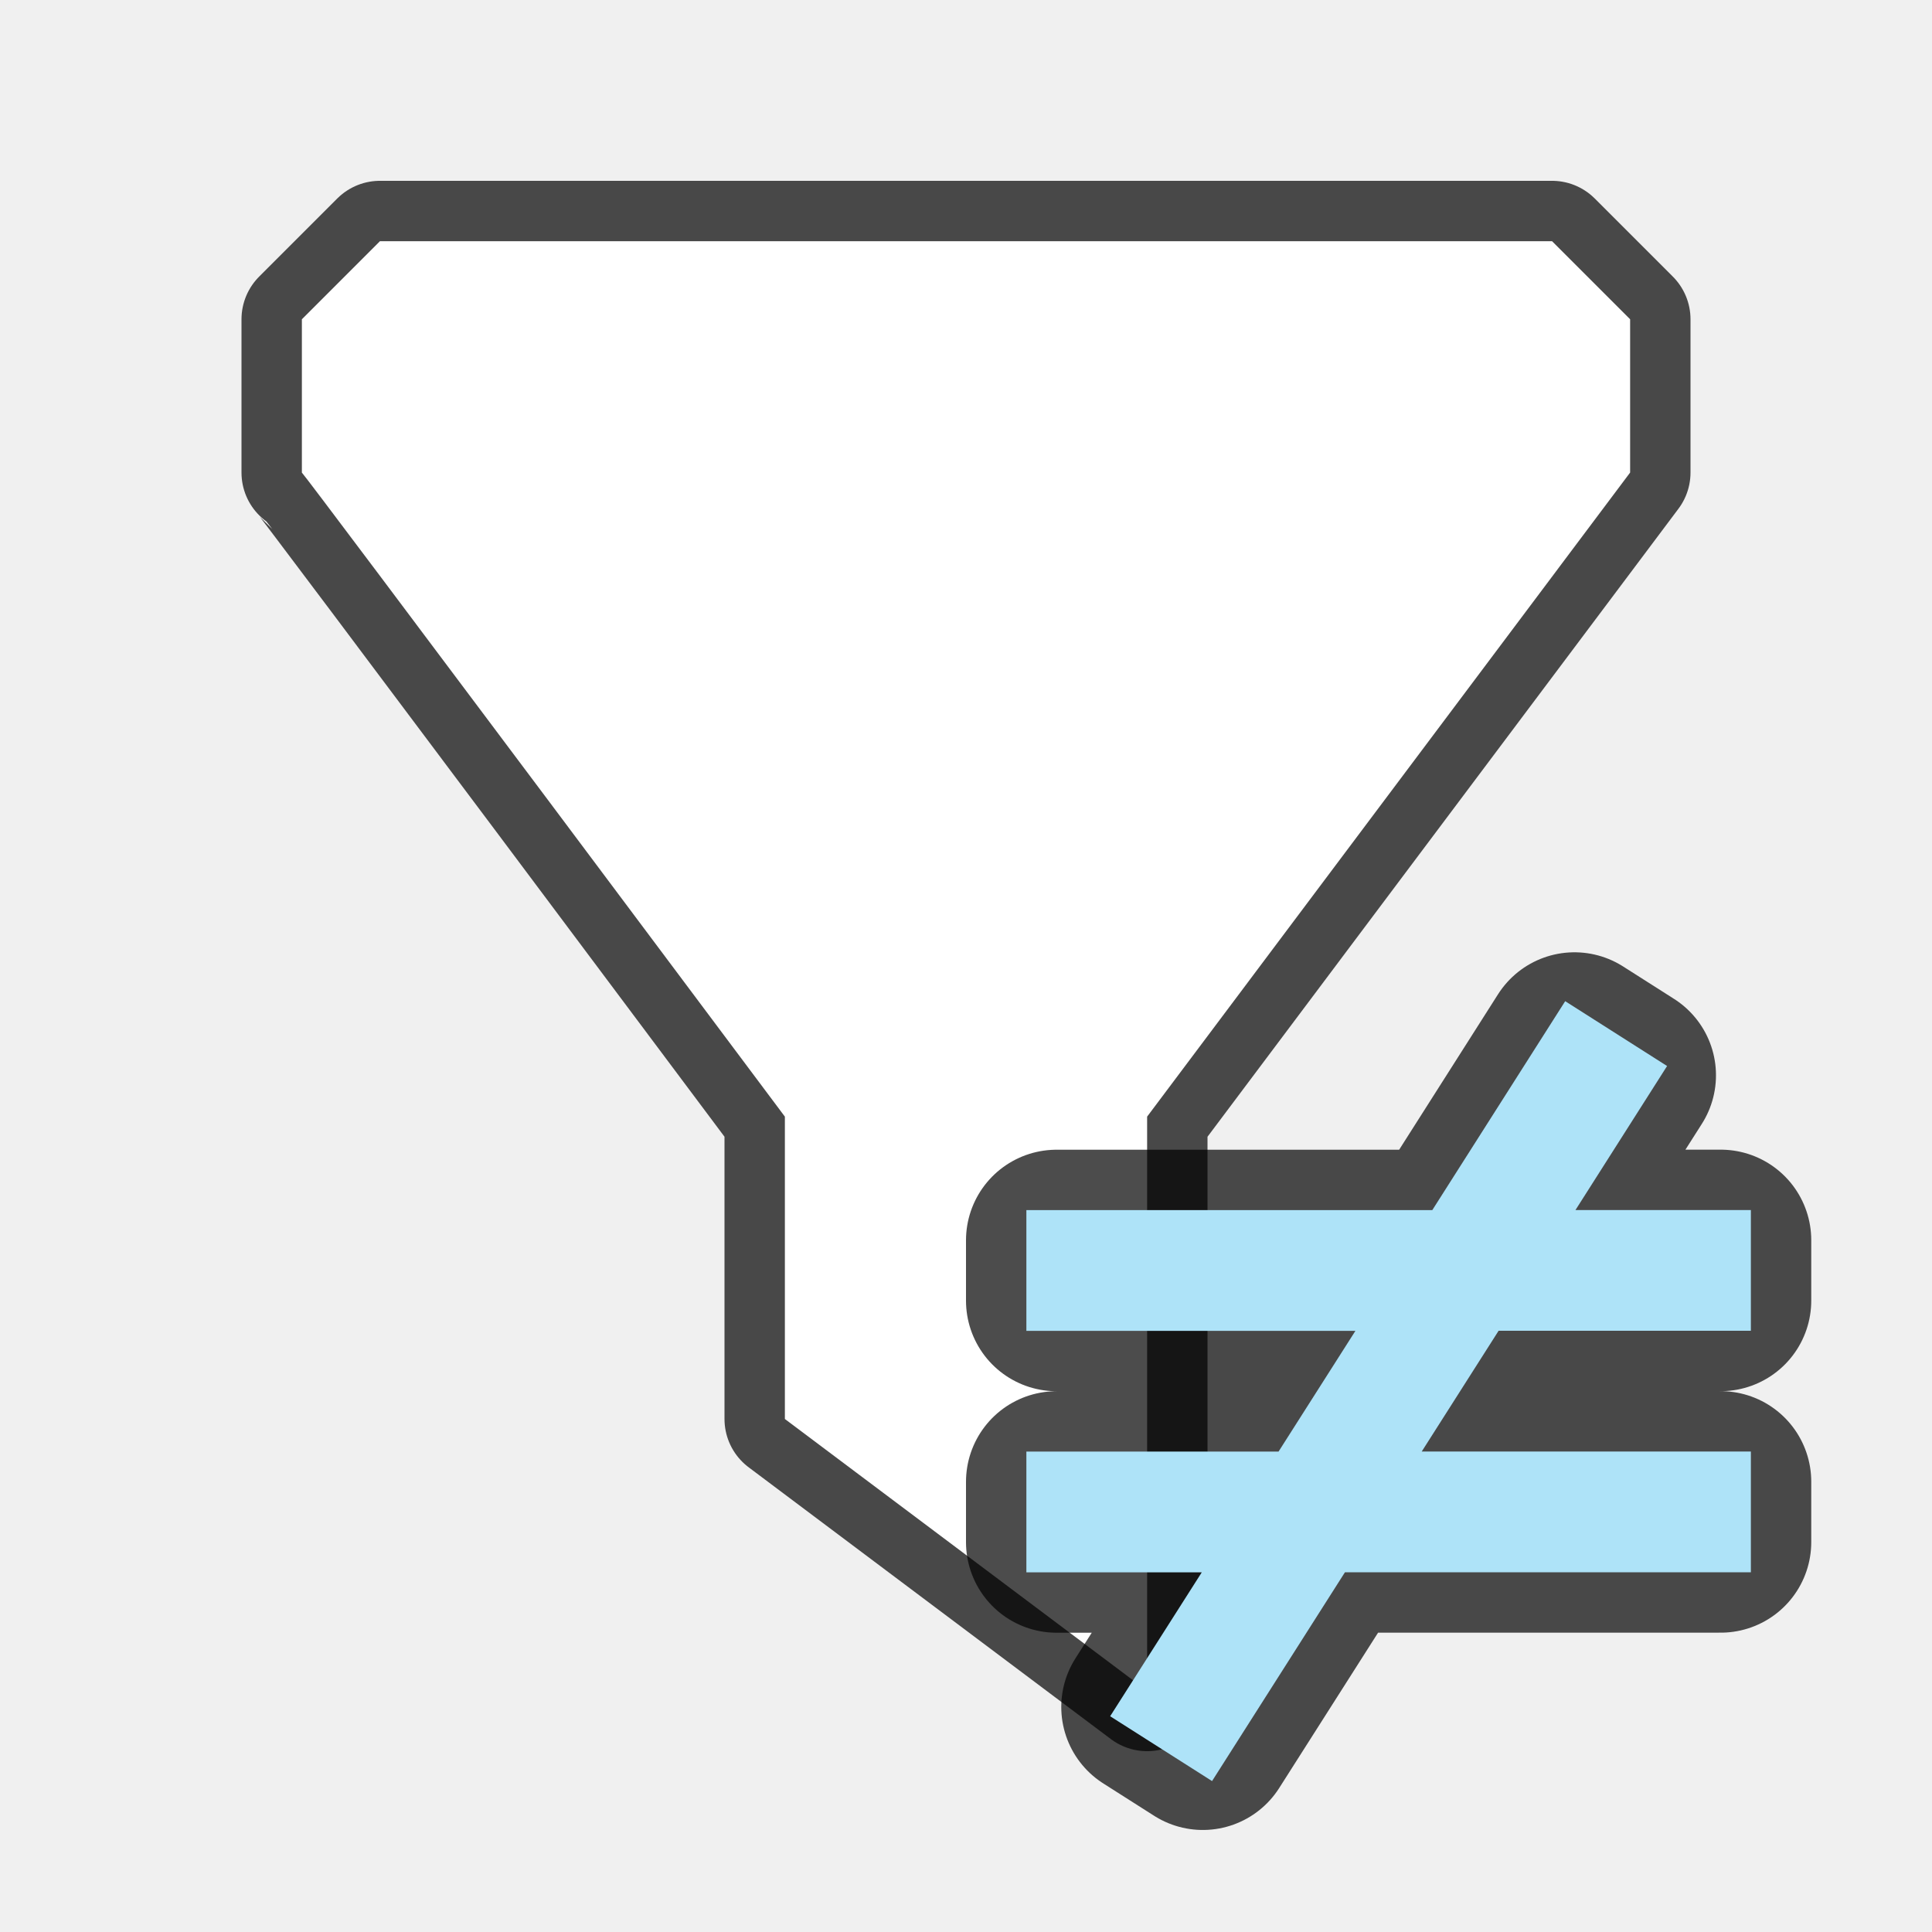
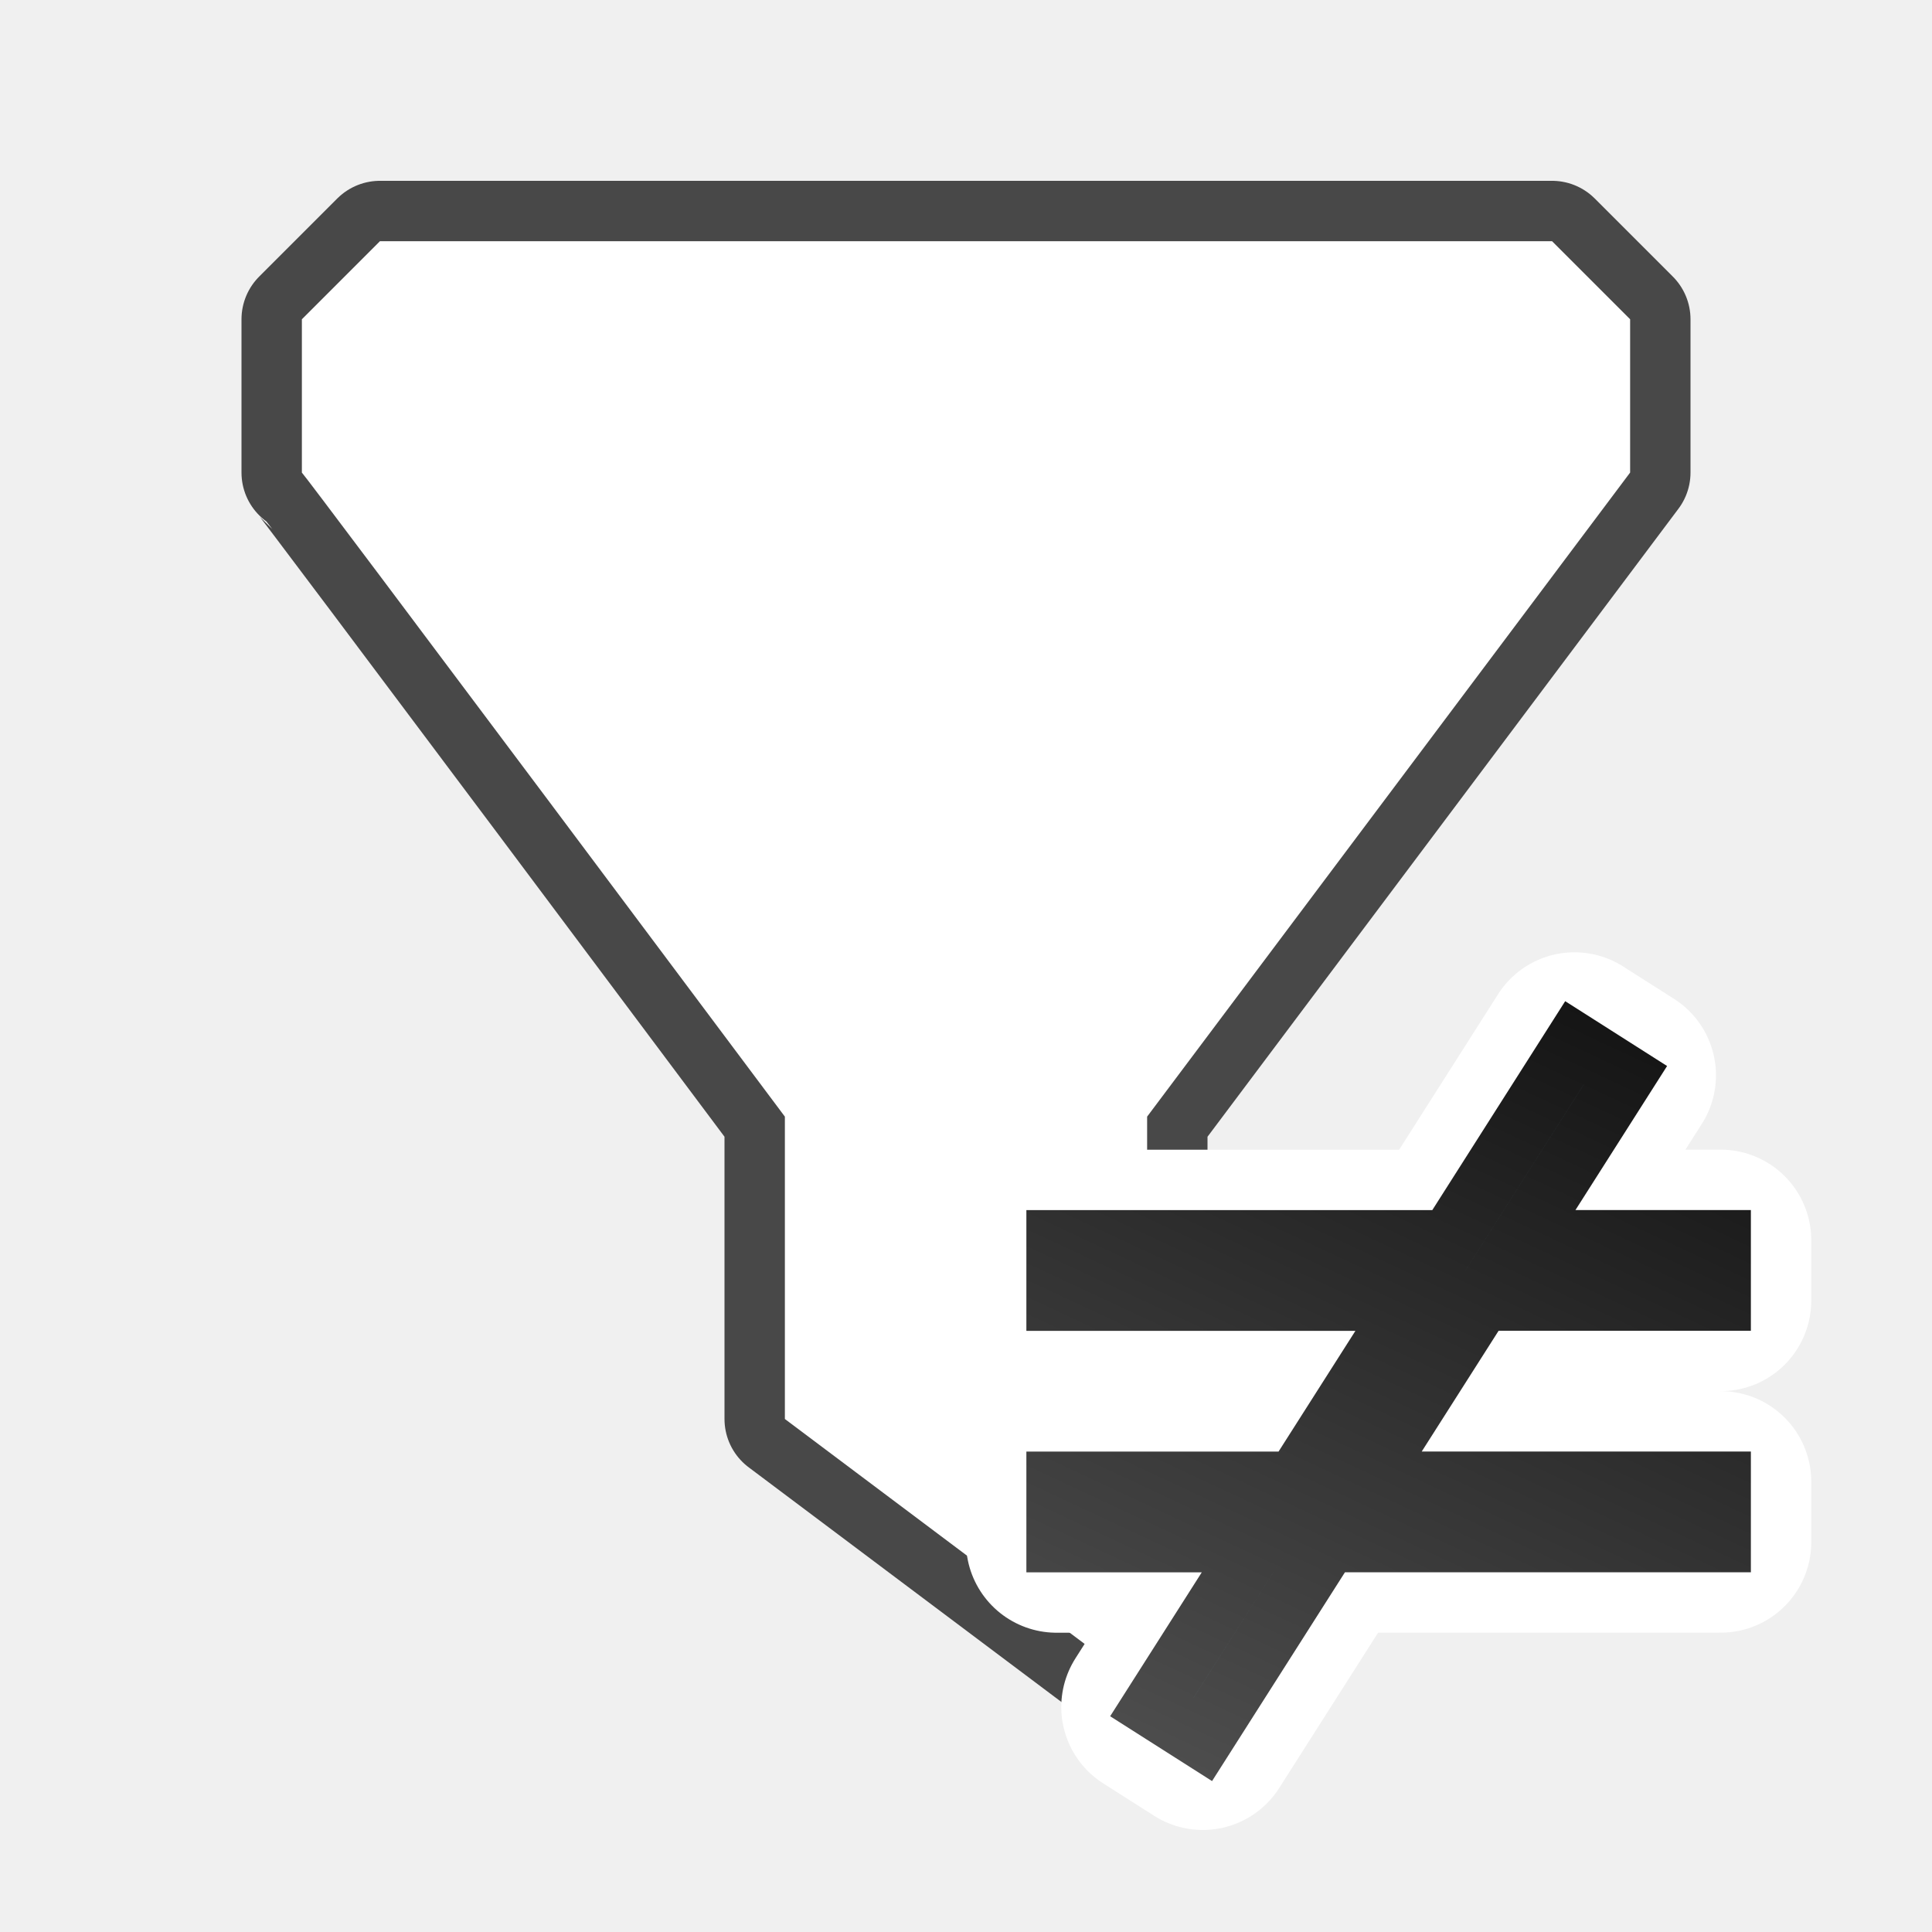
- <svg xmlns="http://www.w3.org/2000/svg" viewBox="0 0 32 32">
+ <svg xmlns="http://www.w3.org/2000/svg" xmlns:xlink="http://www.w3.org/1999/xlink" viewBox="0 0 32 32">
+   <defs>
+     <linearGradient id="a">
+       <stop offset="0" stop-color="#151515" />
+       <stop offset="1" stop-color="#4d4d4d" />
+     </linearGradient>
+     <linearGradient xlink:href="#a" id="b" gradientUnits="userSpaceOnUse" x1="26" y1="16.6" x2="20" y2="29.444" />
+   </defs>
  <path d="M6.293 3.995L5 5.288v2.54c.055.04 8 10.667 8 10.667v5.008l6 4.502v-9.51l8-10.668V5.288l-1.293-1.293z" opacity=".7" stroke="#000" stroke-width="2" stroke-linejoin="round" />
  <path d="M6.293 3.995L5 5.288v2.54c.055.04 8 10.667 8 10.667v5.008l6 4.502v-9.51l8-10.668V5.288l-1.293-1.293z" fill="#fff" />
-   <path d="M26.078 17.273l-2.08 3.27H17.5v1h5.861l-1.91 3H17.5v1h3.316l-1.738 2.73.844.537 2.08-3.268H28.5v-1h-5.863l1.91-3H28.5v-1h-3.316l1.738-2.732z" opacity=".7" stroke="#000" stroke-width="3" stroke-linejoin="round" />
-   <path d="M26.078 17.273l-2.08 3.27H17.5v1h5.861l-1.91 3H17.5v1h3.316l-1.738 2.73.844.537 2.08-3.268H28.5v-1h-5.863l1.91-3H28.5v-1h-3.316l1.738-2.732z" fill="#aee3f8" stroke="#aee3f8" />
+   <path d="M26.078 17.273l-2.08 3.27H17.5v1h5.861l-1.91 3H17.5v1h3.316l-1.738 2.73.844.537 2.08-3.268H28.5v-1h-5.863l1.91-3H28.5v-1h-3.316l1.738-2.732z" stroke="#fff" stroke-width="3" stroke-linejoin="round" />
+   <path d="M26.078 17.273l-2.08 3.27H17.5v1h5.861l-1.91 3H17.5v1h3.316l-1.738 2.73.844.537 2.08-3.268H28.5v-1h-5.863l1.91-3H28.5v-1h-3.316l1.738-2.732z" fill="#aee3f8" stroke="url(#b)" />
</svg>
